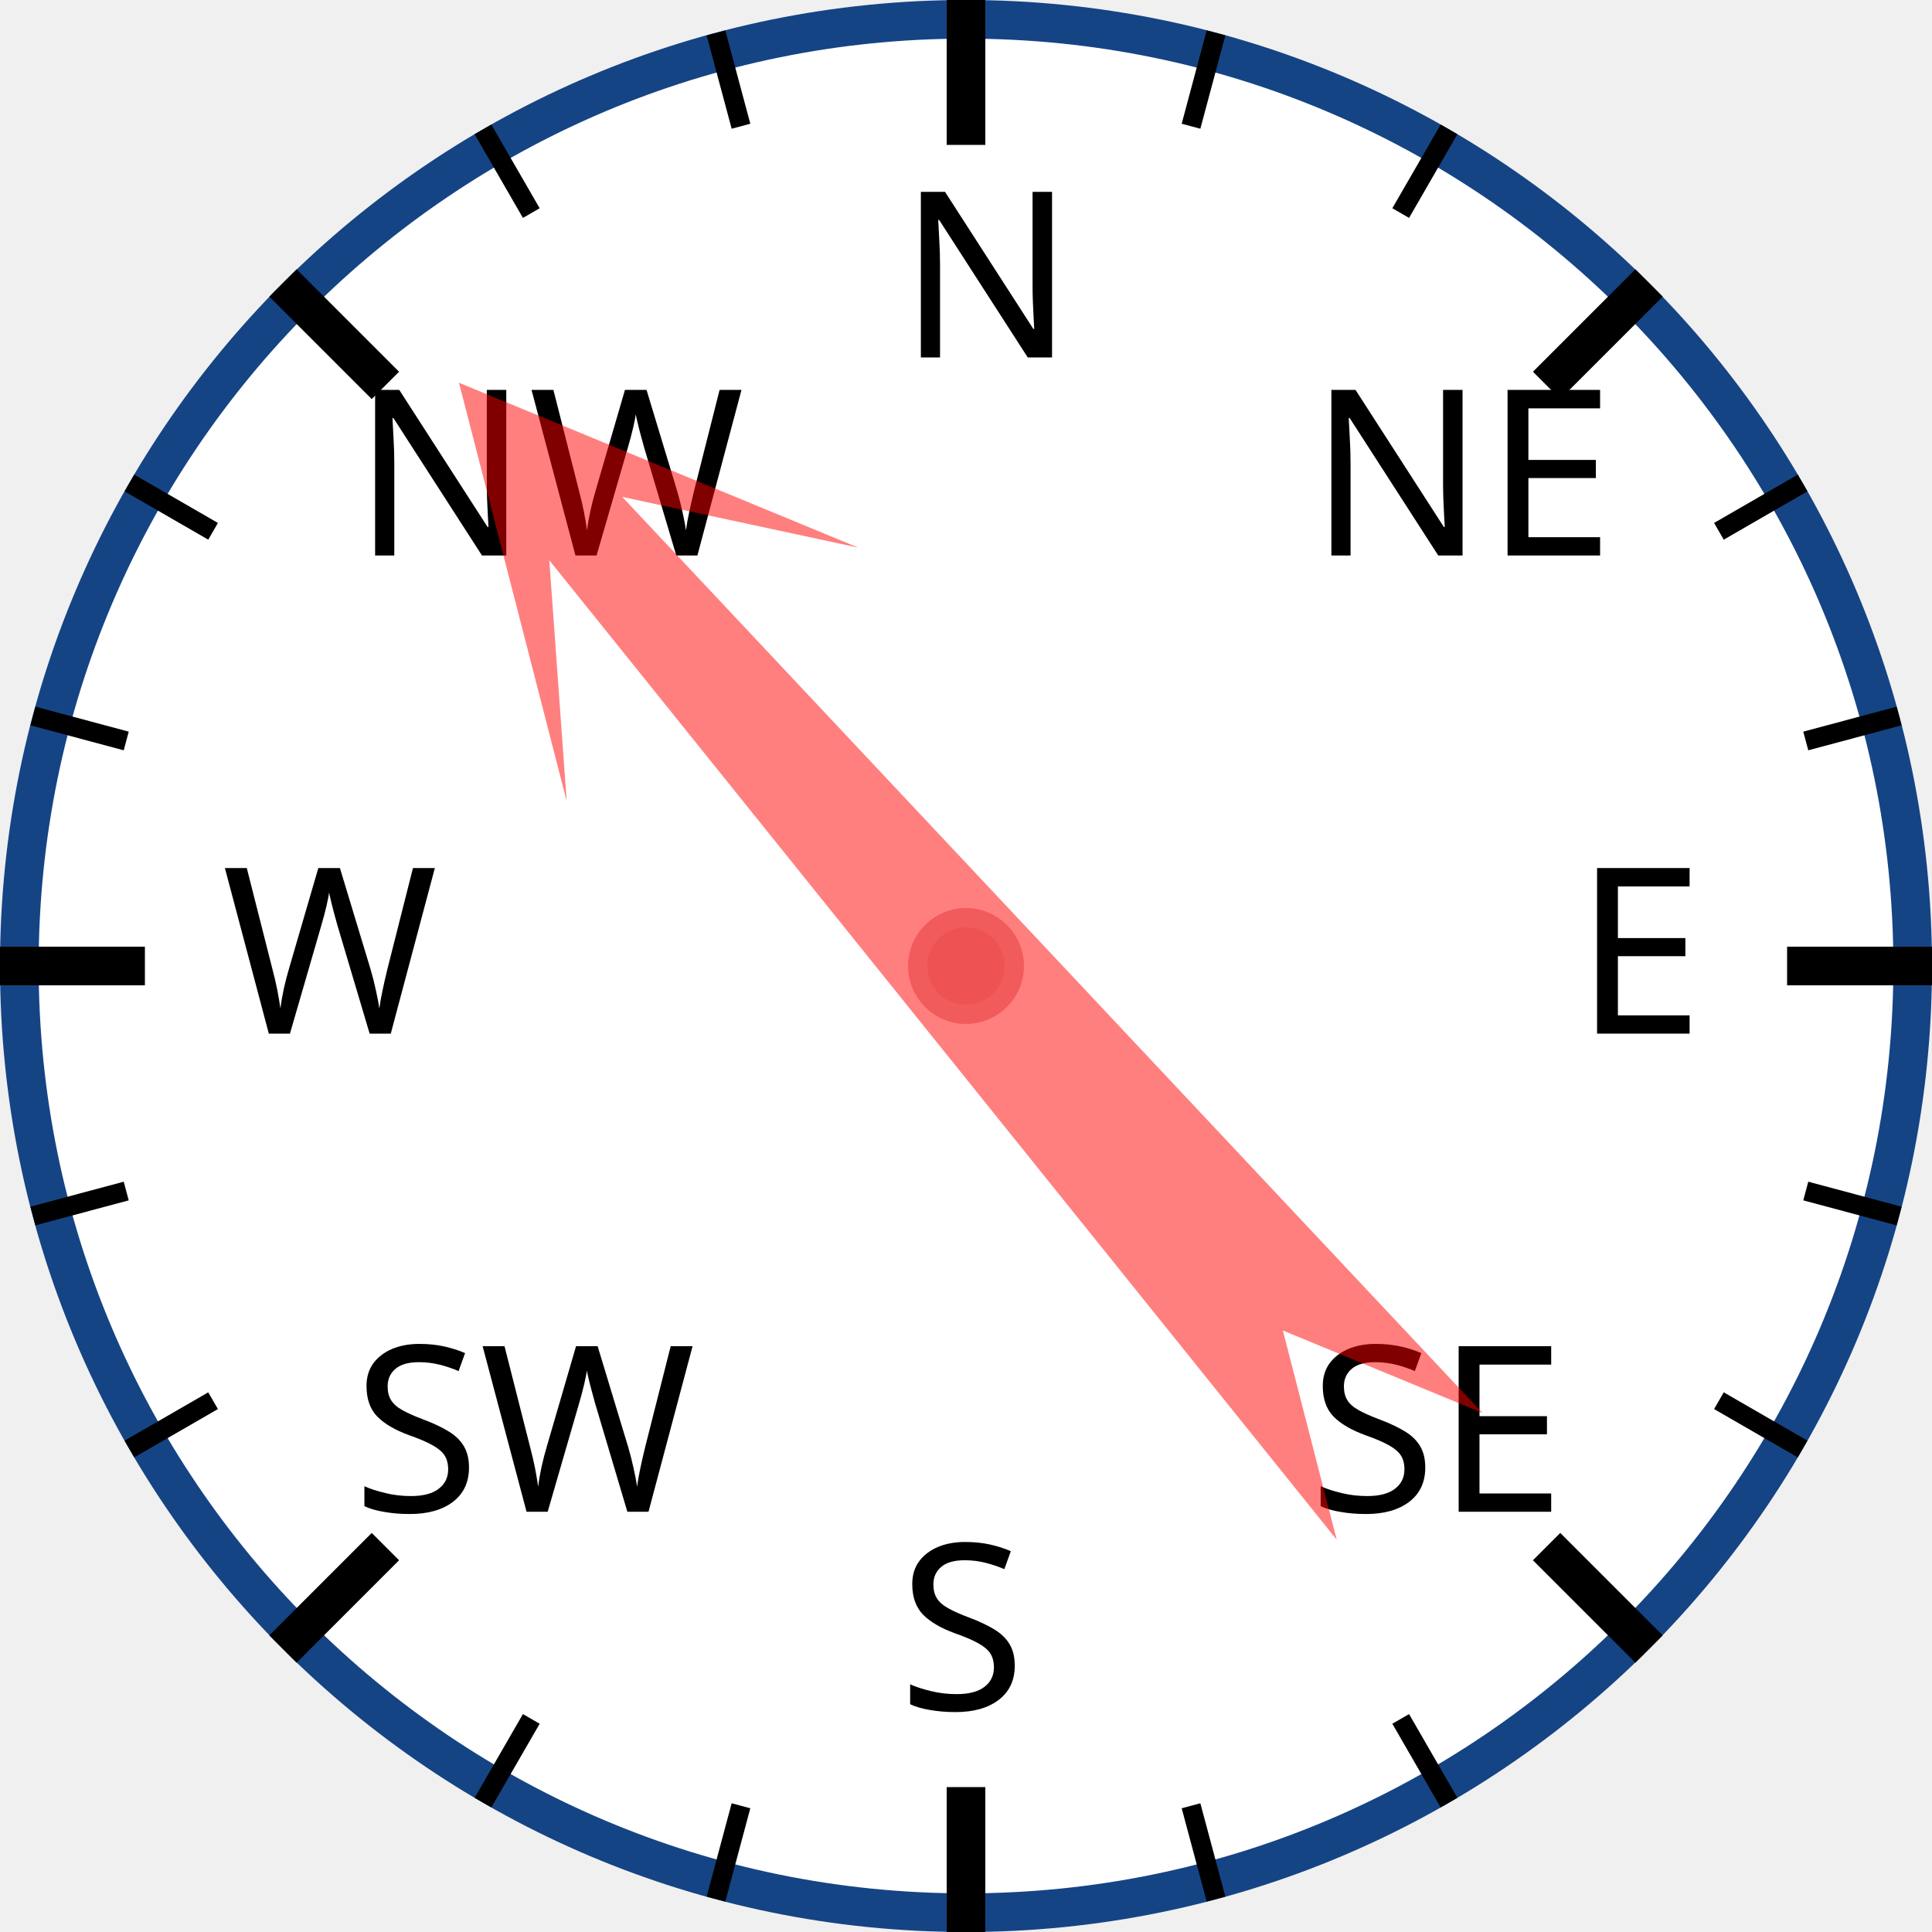
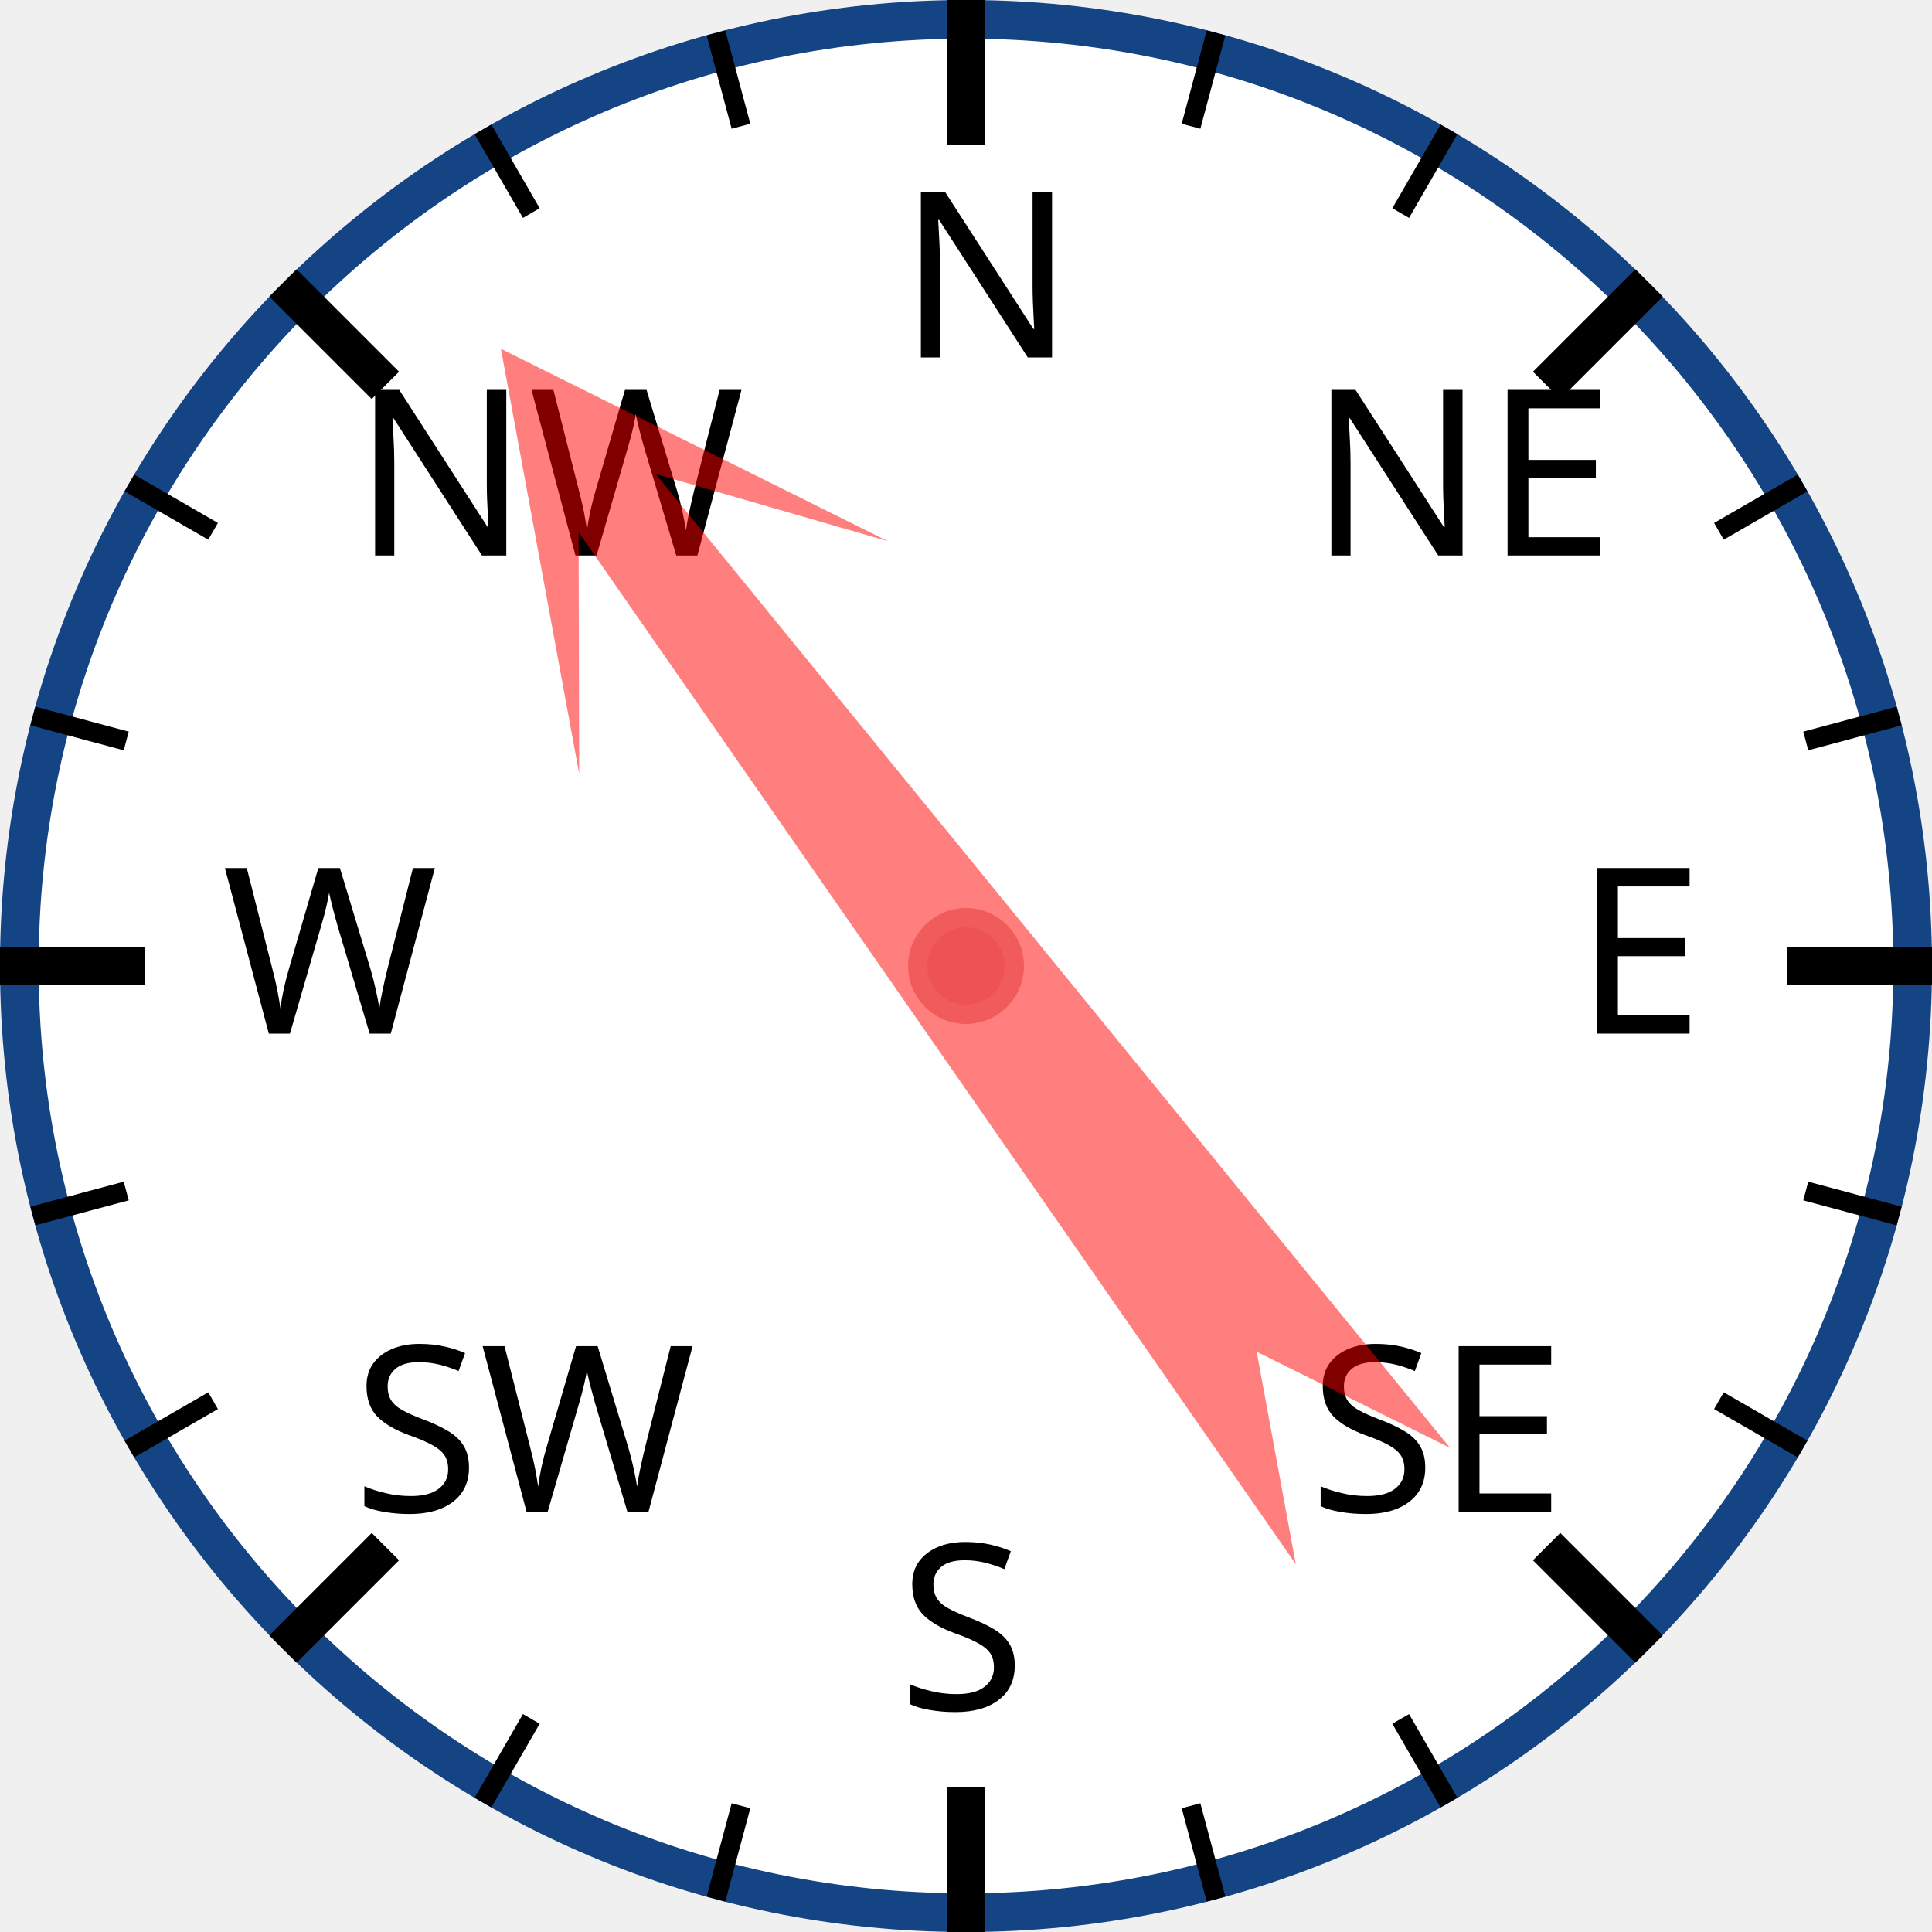
<svg xmlns="http://www.w3.org/2000/svg" width="120px" height="120px" viewBox="0 0 200 200">
  <circle cx="100" cy="100" r="98" style="fill: white; stroke: #154485; stroke-width: 4;" />
  <text x="93.0" y="37.0" style="font-family: sans-serif; font-size: 18pt;">N</text>
  <line x1="100.0" y1="0.0" x2="100.0" y2="15.0" style="stroke: black; stroke-width: 4;" />
  <line x1="74.118" y1="3.407" x2="76.706" y2="13.067" style="stroke: black; stroke-width: 2;" />
  <line x1="50" y1="13.397" x2="55" y2="22.058" style="stroke: black; stroke-width: 2;" />
  <text x="36.503" y="57.503" style="font-family: sans-serif; font-size: 18pt;">NW</text>
  <line x1="29.289" y1="29.289" x2="39.896" y2="39.896" style="stroke: black; stroke-width: 4;" />
  <line x1="13.397" y1="50" x2="22.058" y2="55" style="stroke: black; stroke-width: 2;" />
  <line x1="3.407" y1="74.118" x2="13.067" y2="76.706" style="stroke: black; stroke-width: 2;" />
  <text x="23.0" y="107.0" style="font-family: sans-serif; font-size: 18pt;">W</text>
  <line x1="0.0" y1="100.0" x2="15.0" y2="100.0" style="stroke: black; stroke-width: 4;" />
  <line x1="3.407" y1="125.882" x2="13.067" y2="123.294" style="stroke: black; stroke-width: 2;" />
  <line x1="13.397" y1="150" x2="22.058" y2="145" style="stroke: black; stroke-width: 2;" />
  <text x="36.503" y="156.497" style="font-family: sans-serif; font-size: 18pt;">SW</text>
  <line x1="29.289" y1="170.711" x2="39.896" y2="160.104" style="stroke: black; stroke-width: 4;" />
  <line x1="50" y1="186.603" x2="55" y2="177.942" style="stroke: black; stroke-width: 2;" />
  <line x1="74.118" y1="196.593" x2="76.706" y2="186.933" style="stroke: black; stroke-width: 2;" />
  <text x="93" y="177.0" style="font-family: sans-serif; font-size: 18pt;">S</text>
  <line x1="100" y1="200.0" x2="100" y2="185.0" style="stroke: black; stroke-width: 4;" />
  <line x1="125.882" y1="196.593" x2="123.294" y2="186.933" style="stroke: black; stroke-width: 2;" />
  <line x1="150.0" y1="186.603" x2="145.0" y2="177.942" style="stroke: black; stroke-width: 2;" />
  <text x="135.497" y="156.497" style="font-family: sans-serif; font-size: 18pt;">SE</text>
  <line x1="170.711" y1="170.711" x2="160.104" y2="160.104" style="stroke: black; stroke-width: 4;" />
  <line x1="186.603" y1="150" x2="177.942" y2="145" style="stroke: black; stroke-width: 2;" />
  <line x1="196.593" y1="125.882" x2="186.933" y2="123.294" style="stroke: black; stroke-width: 2;" />
  <text x="163.0" y="107" style="font-family: sans-serif; font-size: 18pt;">E</text>
  <line x1="200.0" y1="100" x2="185.0" y2="100" style="stroke: black; stroke-width: 4;" />
  <line x1="196.593" y1="74.118" x2="186.933" y2="76.706" style="stroke: black; stroke-width: 2;" />
  <line x1="186.603" y1="50" x2="177.942" y2="55" style="stroke: black; stroke-width: 2;" />
  <text x="135.497" y="57.503" style="font-family: sans-serif; font-size: 18pt;">NE</text>
  <line x1="170.711" y1="29.289" x2="160.104" y2="39.896" style="stroke: black; stroke-width: 4;" />
  <line x1="150" y1="13.397" x2="145" y2="22.058" style="stroke: black; stroke-width: 2;" />
  <line x1="125.882" y1="3.407" x2="123.294" y2="13.067" style="stroke: black; stroke-width: 2;" />
-   <polygon points="100 20 120 60 105 40 110 170 100 150 90 170 95 40 80 60" style="fill: red; fill-opacity: 0.5;" transform="rotate(319,100,100)" />
+   <polygon points="100 20 120 60 105 40 110 170 100 150 90 170 95 40 80 60" style="fill: red; fill-opacity: 0.5;" transform="rotate(323,100,100)" />
  <circle cx="100" cy="100" r="5" style="fill: #EE5252; stroke: #F25B5B; stroke-width: 2;" />
</svg>
